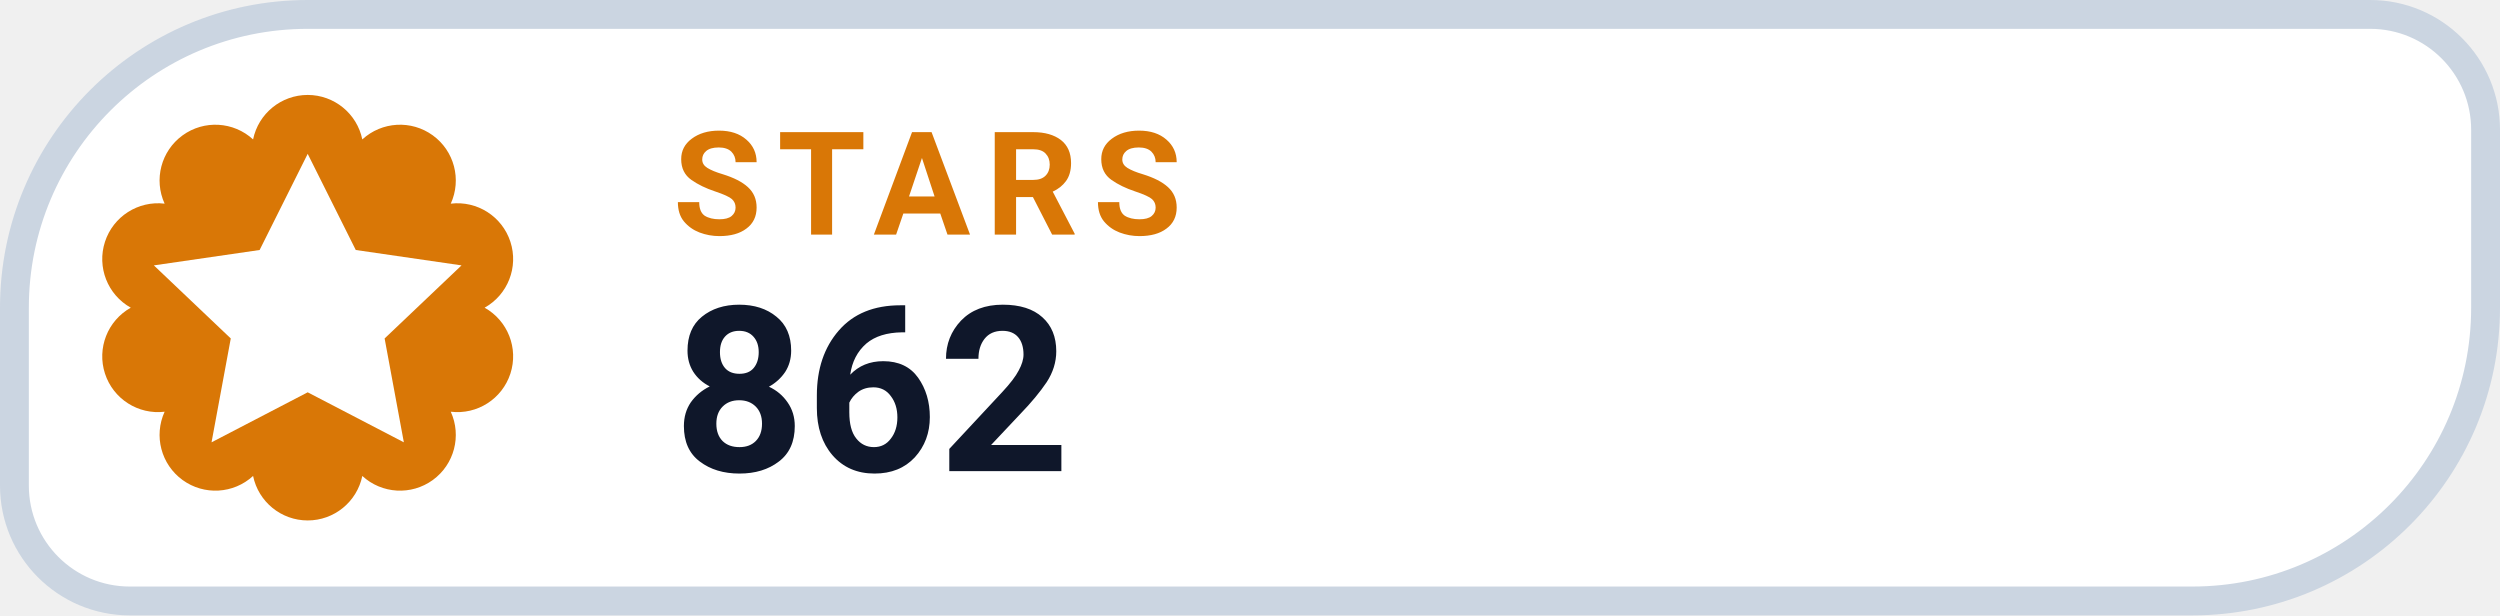
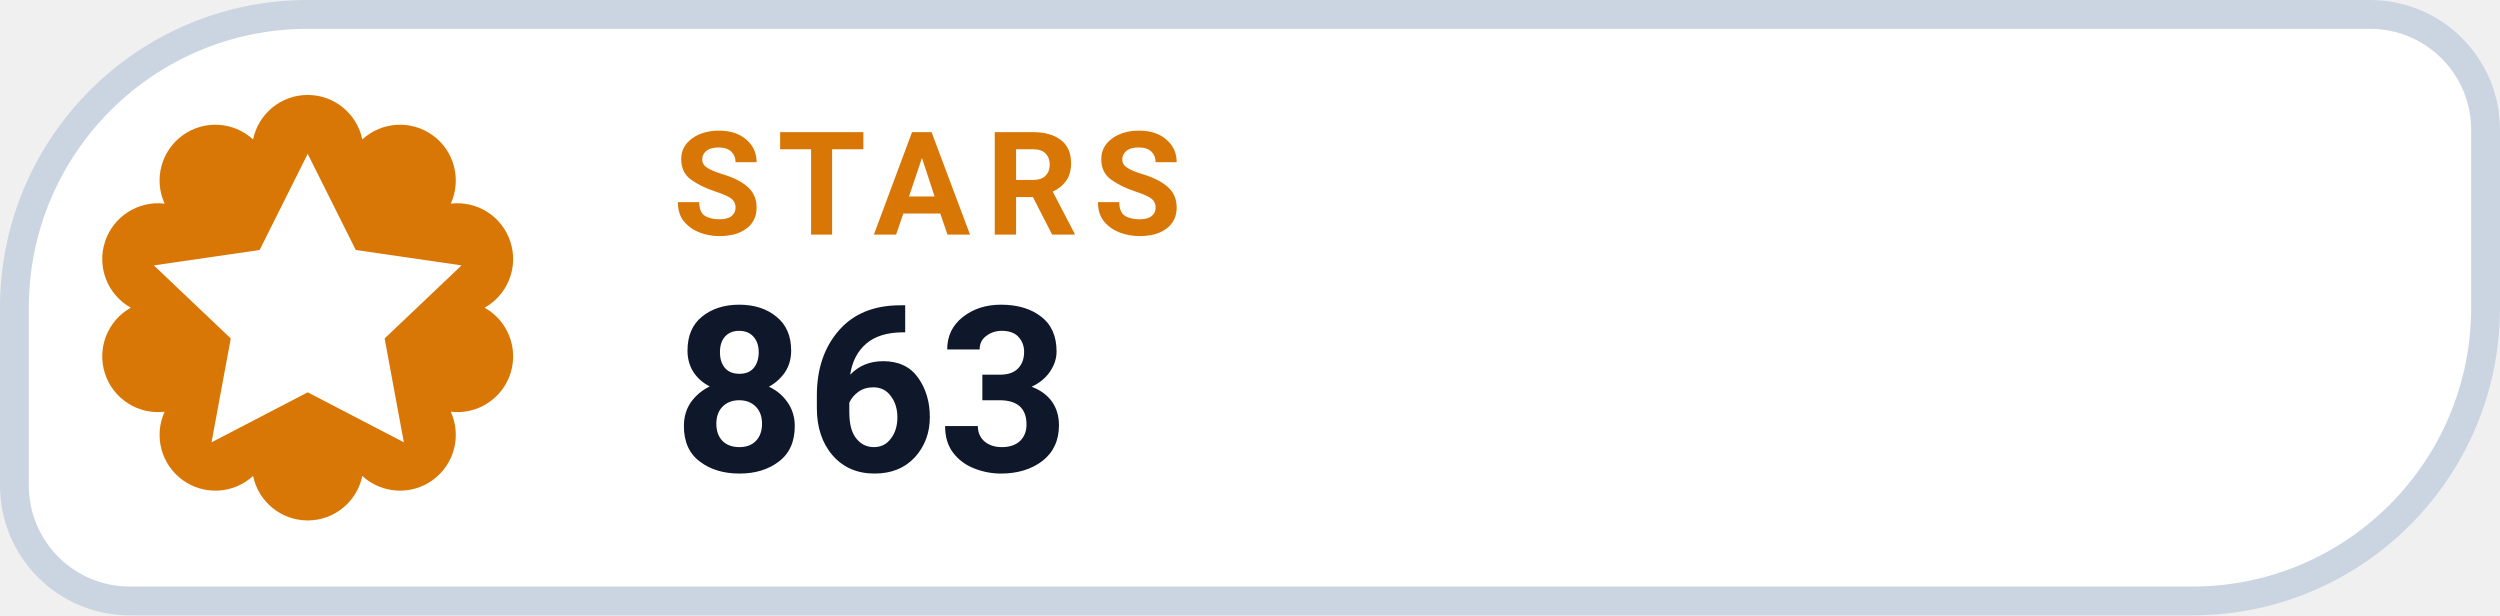
- <svg xmlns="http://www.w3.org/2000/svg" width="130" height="32" viewBox="0 0 130 32" role="img" aria-label="STARS 862">
+ <svg xmlns="http://www.w3.org/2000/svg" width="130" height="32" viewBox="0 0 130 32" role="img" aria-label="STARS 863">
  <path d="M 16.00 0.75 H 123.25 A 6.00 6.00 0 0 1 129.25 6.75 V 16.00 A 15.25 15.25 0 0 1 114.00 31.25 H 6.75 A 6.00 6.00 0 0 1 0.75 25.25 V 16.00 A 15.25 15.25 0 0 1 16.00 0.75 Z" fill="#FFFFFF" stroke="#CBD5E1" stroke-width="1.5" />
  <path d="M 13.16 7.25 A 2.90 2.90 0 0 1 18.84 7.25 A 2.90 2.90 0 0 1 23.44 10.59 A 2.90 2.90 0 0 1 25.20 16.00 A 2.90 2.90 0 0 1 23.44 21.41 A 2.90 2.90 0 0 1 18.84 24.75 A 2.90 2.90 0 0 1 13.16 24.75 A 2.90 2.90 0 0 1 8.56 21.41 A 2.90 2.90 0 0 1 6.80 16.00 A 2.90 2.90 0 0 1 8.56 10.59 A 2.90 2.90 0 0 1 13.16 7.25 Z" fill="#D97706" />
  <g transform="translate(16 16)" style="color:#FFFFFF;">
    <path d="M0 -8 l2.5 5 5.5 .8 -4 3.8 1 5.4 -5 -2.6 -5 2.6 1 -5.4 -4 -3.8 5.5 -.8 Z" fill="currentColor" />
  </g>
  <text x="35" y="12.2" fill="#D97706" font-family="-apple-system,BlinkMacSystemFont,'Segoe UI',Roboto,Helvetica,Arial,sans-serif" font-size="7.5" font-weight="700" letter-spacing=".8">STARS</text>
-   <text x="35" y="24.5" fill="#0F172A" font-family="-apple-system,BlinkMacSystemFont,'Segoe UI',Roboto,Helvetica,Arial,sans-serif" font-size="12" font-weight="750">862</text>
+   <text x="35" y="24.5" fill="#0F172A" font-family="-apple-system,BlinkMacSystemFont,'Segoe UI',Roboto,Helvetica,Arial,sans-serif" font-size="12" font-weight="750">863</text>
</svg>
